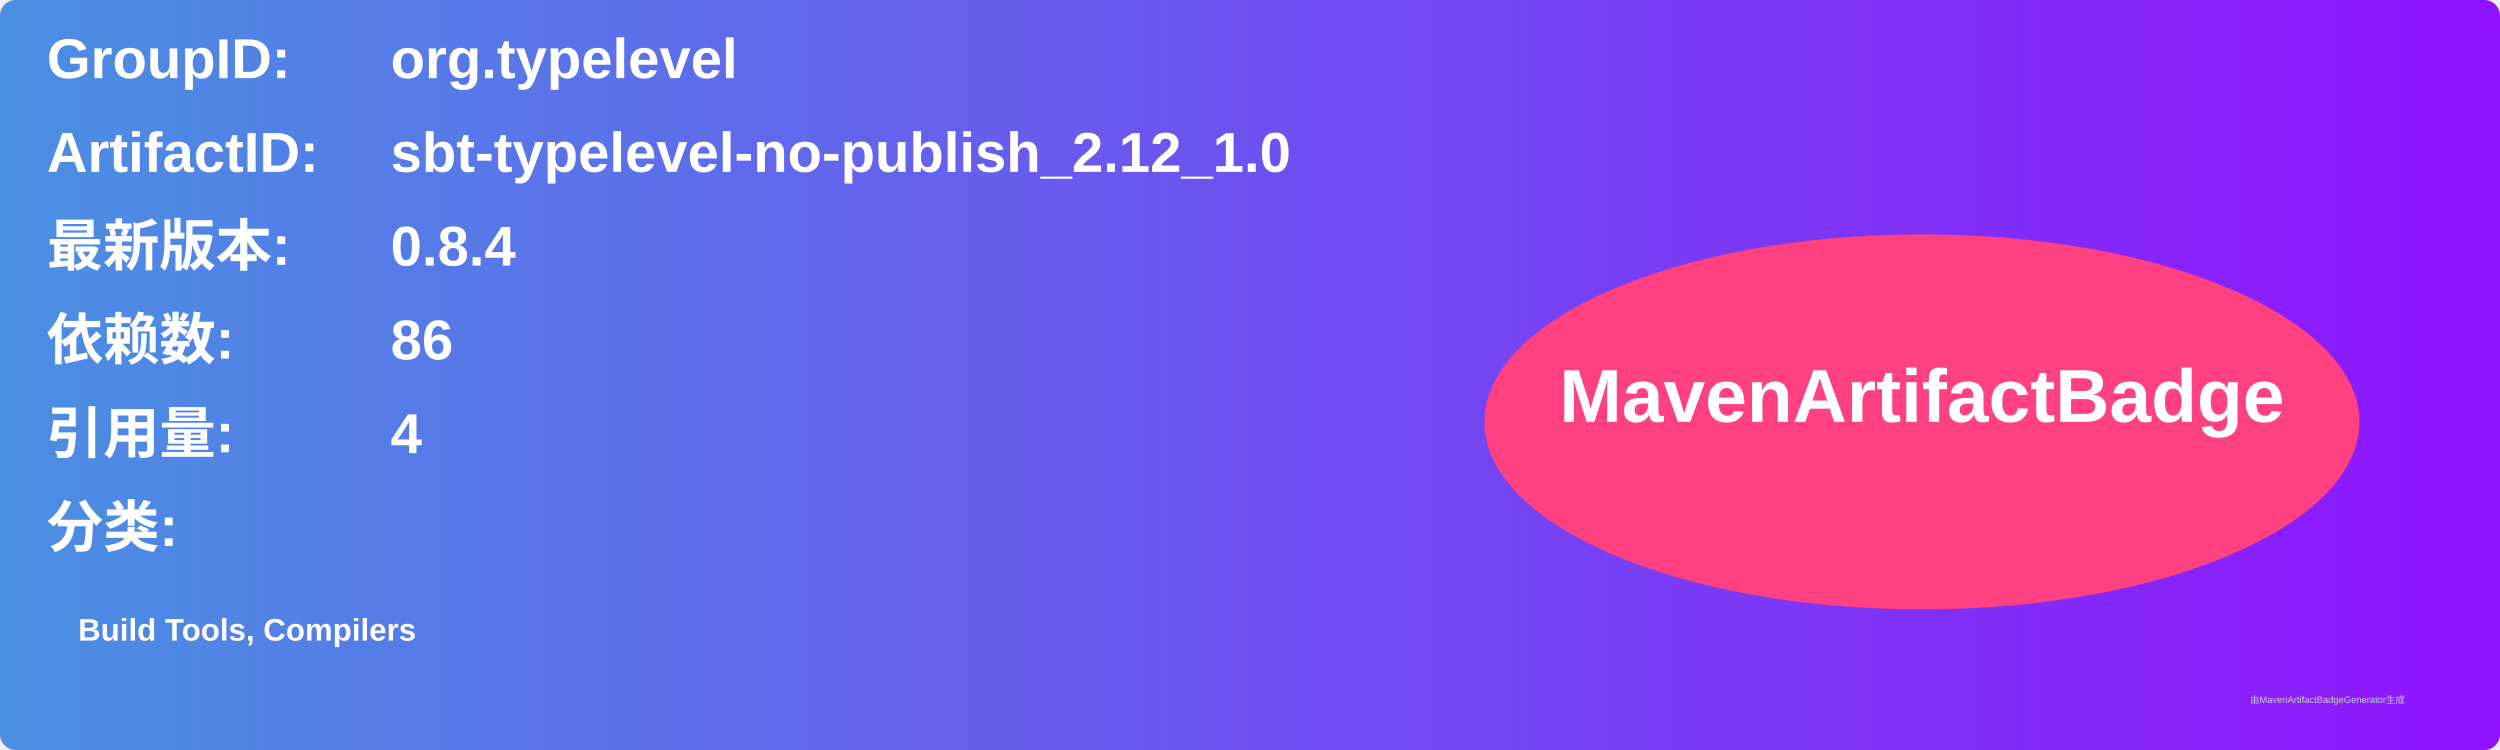
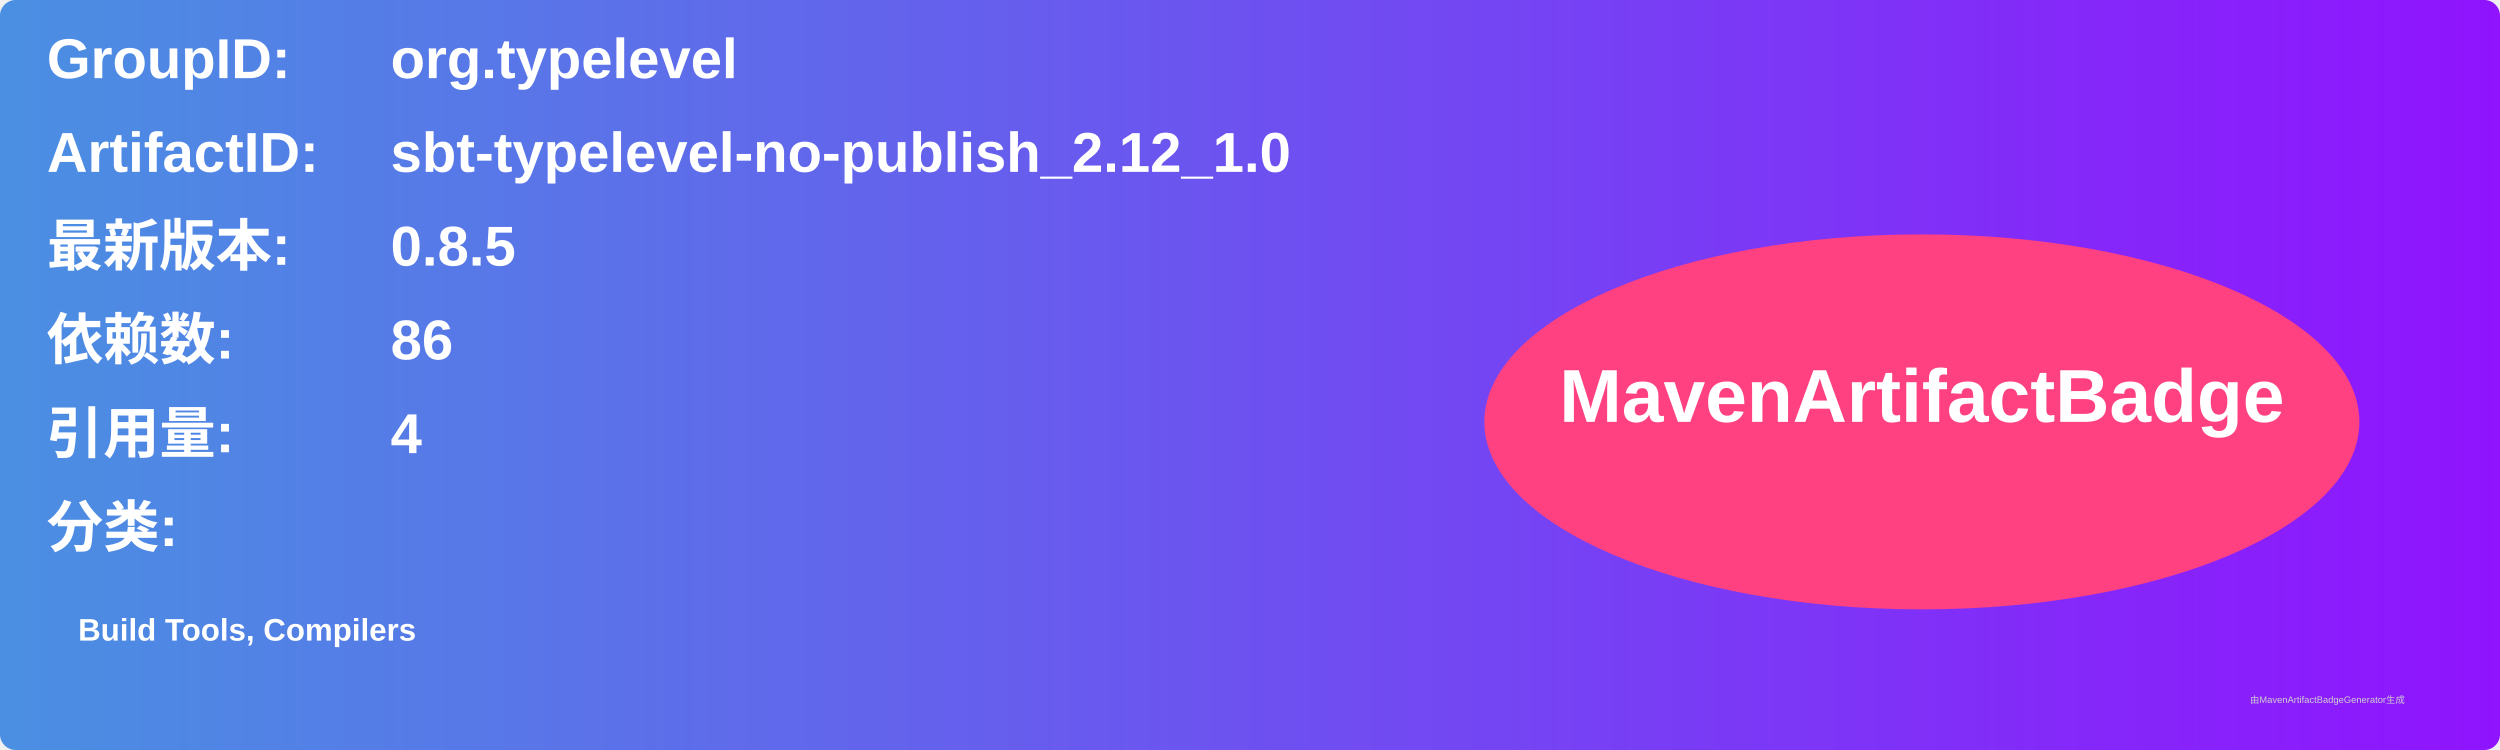
<svg xmlns="http://www.w3.org/2000/svg" width="800" height="240" viewBox="0 0 800 240">
  <linearGradient id="grad" x1="0%" y1="0%" x2="100%" y2="0%">
    <stop offset="0%" stop-color="#4a90e2" />
    <stop offset="100%" stop-color="#9013fe" />
  </linearGradient>
  <rect width="100%" height="100%" rx="5" ry="5" fill="url(#grad)" />
  <g transform="translate(15, 15)">
    <text x="0" y="10" font-family="Arial" font-size="18" fill="white" font-weight="bold" width="260">GroupID:</text>
    <text x="110" y="10" font-family="Arial" font-size="18" fill="white" font-weight="bold" width="460">org.typelevel</text>
    <text x="0" y="40" font-family="Arial" font-size="18" fill="white" font-weight="bold" width="260">ArtifactID:</text>
    <text x="110" y="40" font-family="Arial" font-size="18" fill="white" font-weight="bold" width="460">sbt-typelevel-no-publish_2.12_1.0</text>
    <text x="0" y="70" font-family="Arial" font-size="18" fill="white" font-weight="bold">最新版本:</text>
    <text x="110" y="70" font-family="Arial" font-size="18" fill="white" font-weight="bold">
-       <tspan font-weight="bold">0.8.4</tspan>
+       <tspan font-weight="bold">0.8.5</tspan>
    </text>
    <text x="0" y="100" font-family="Arial" font-size="18" fill="white" font-weight="bold">依赖数: </text>
    <text x="110" y="100" font-family="Arial" font-size="18" fill="white">
      <tspan font-weight="bold">86</tspan>
    </text>
    <text x="0" y="130" font-family="Arial" font-size="18" fill="white" font-weight="bold">引用量: </text>
    <text x="110" y="130" font-family="Arial" font-size="18" fill="white">
      <tspan font-weight="bold">4</tspan>
    </text>
    <text x="0" y="160" font-family="Arial" font-size="18" fill="white" font-weight="bold">分类:</text>
    <text x="10" y="190" font-family="Arial" font-size="10" fill="white">
      <tspan font-weight="bold">Build Tools, Compilers</tspan>
    </text>
    <ellipse cx="600" cy="120" rx="140" ry="60" fill="#ff4081" />
    <text x="600" y="120" text-anchor="middle" font-family="Arial" font-size="24" fill="white" font-weight="bold">MavenArtifactBadge</text>
  </g>
  <text x="720" y="225" font-family="Arial" font-size="3" fill="#d0d0d0">由MavenArtifactBadgeGenerator生成</text>
</svg>
